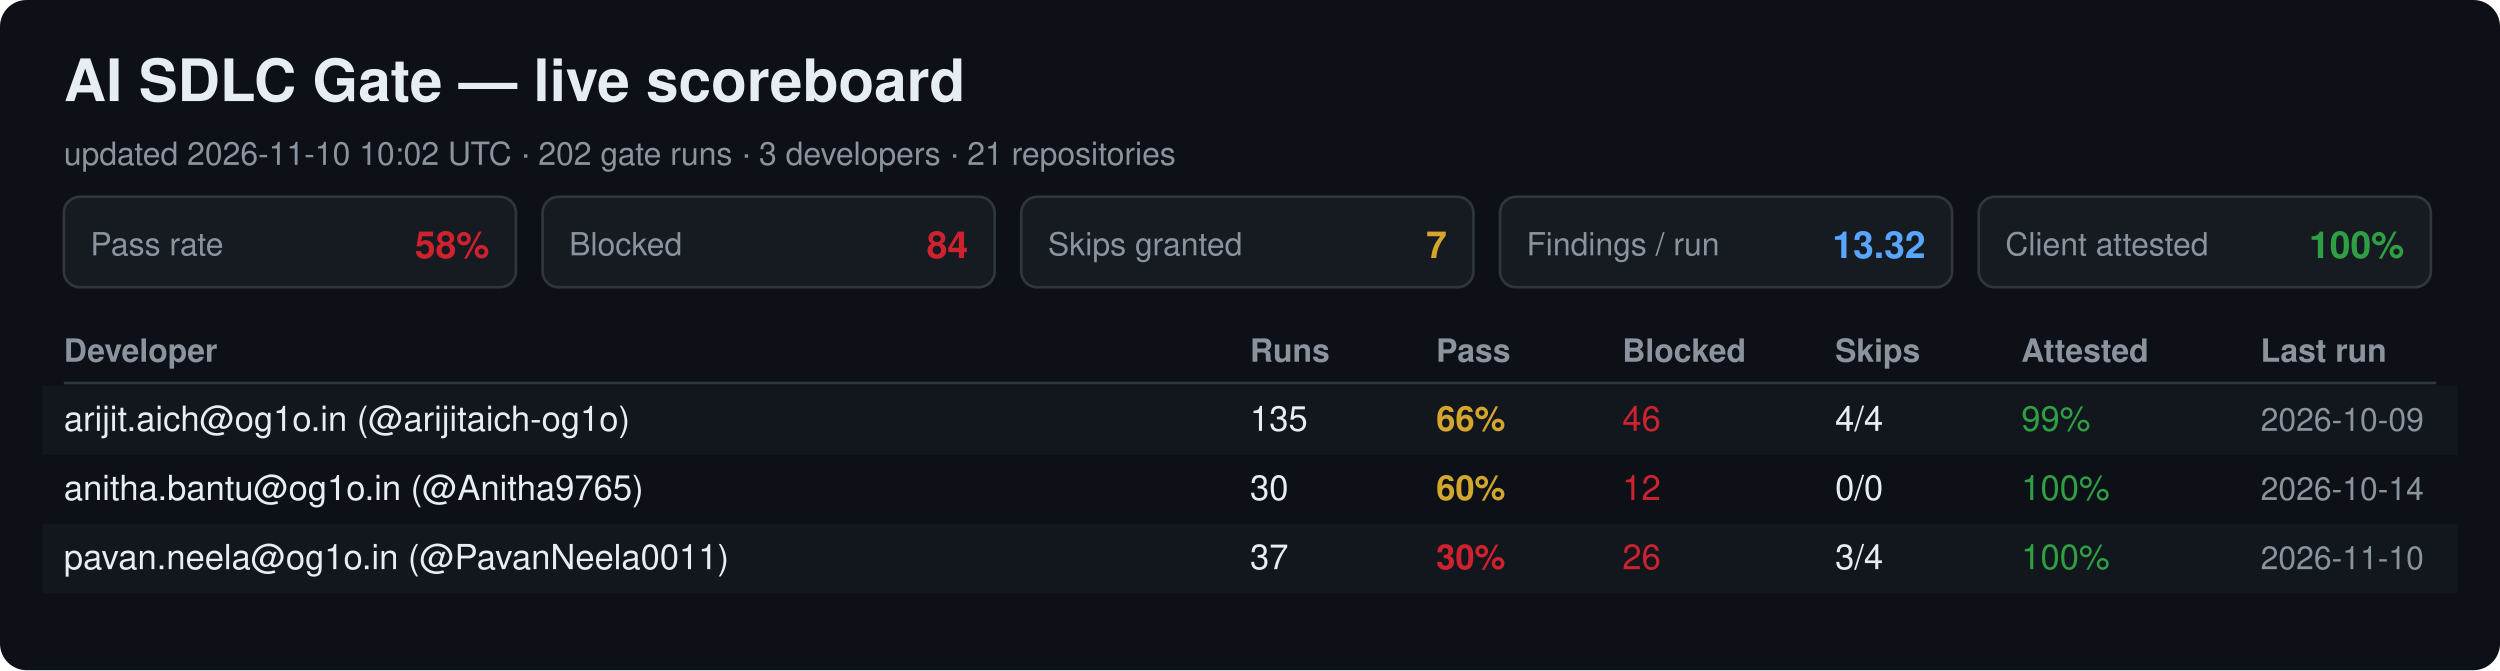
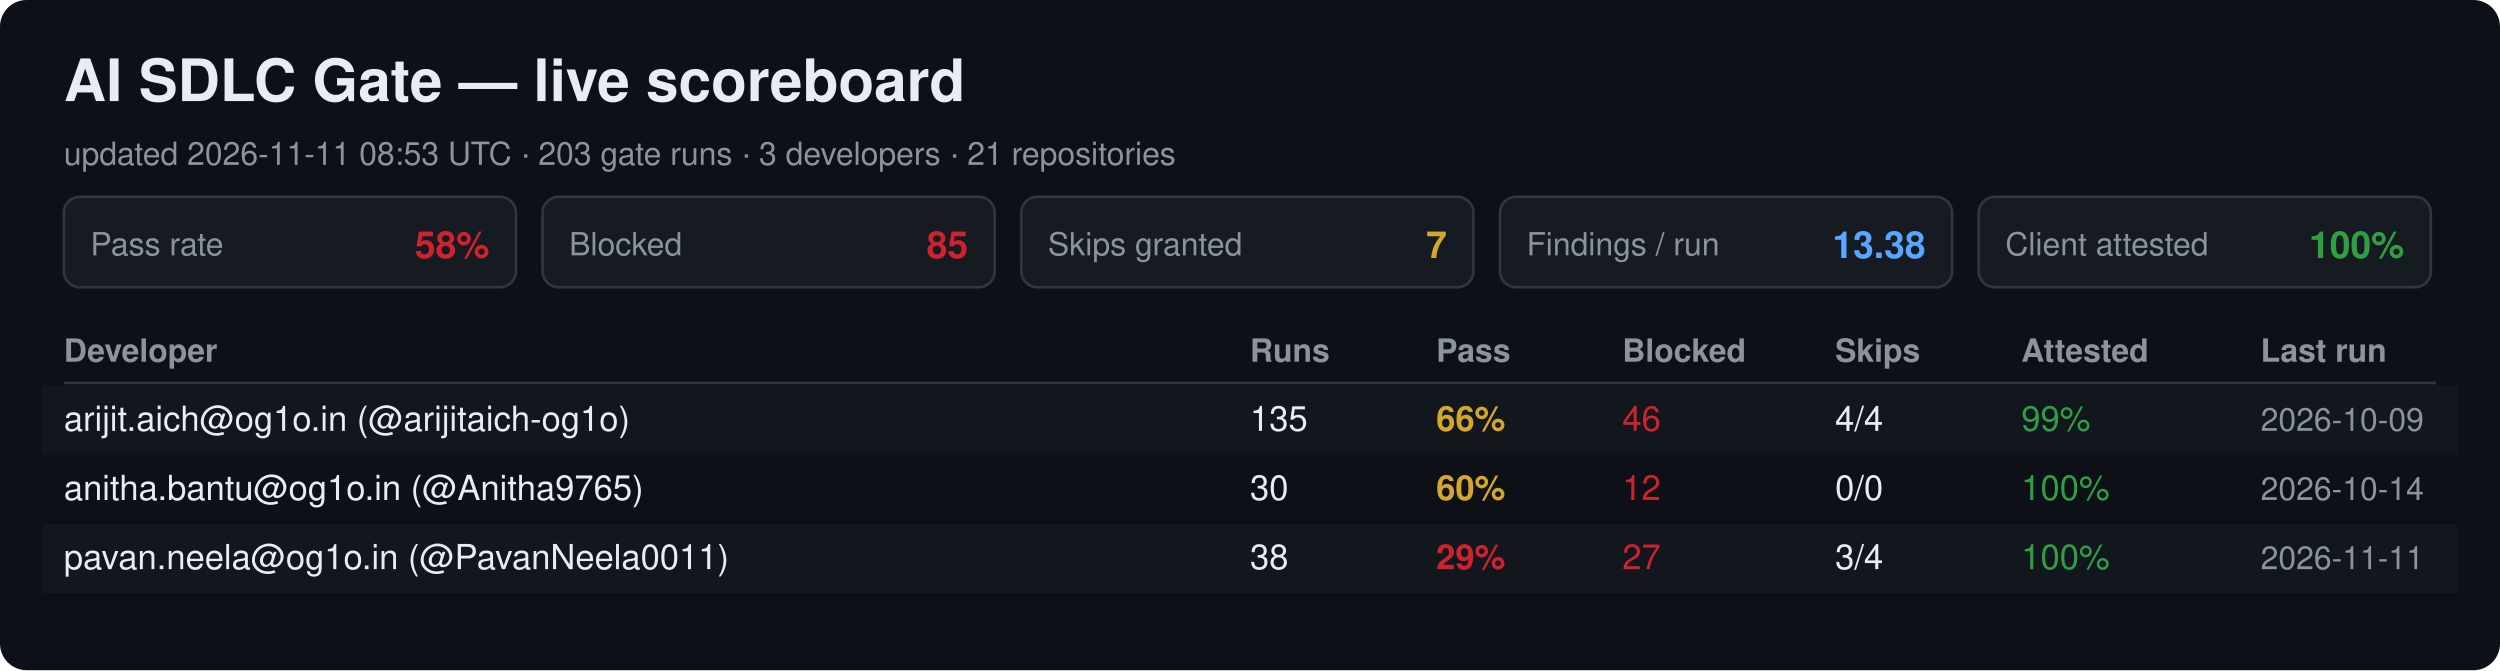
<svg xmlns="http://www.w3.org/2000/svg" width="940" height="252" viewBox="0 0 940 252" font-family="Segoe UI, Helvetica, Arial, sans-serif">
  <rect width="940" height="252" rx="10" fill="#0d1117" />
  <text x="24" y="38" font-size="22" font-weight="700" fill="#e6edf3">AI SDLC Gate — live scoreboard</text>
-   <text x="24" y="62" font-size="12" fill="#8b949e">updated 2026-11-10 10:02 UTC · 202 gate runs · 3 developers · 21 repositories</text>
+   <text x="24" y="62" font-size="12" fill="#8b949e">updated 2026-11-11 08:53 UTC · 203 gate runs · 3 developers · 21 repositories</text>
  <rect x="24" y="74" width="170" height="34" rx="6" fill="#161b22" stroke="#30363d" />
  <text x="34" y="96" font-size="12" fill="#8b949e">Pass rate</text>
  <text x="184" y="97" font-size="14" font-weight="700" fill="#cf222e" text-anchor="end">58%</text>
  <rect x="204" y="74" width="170" height="34" rx="6" fill="#161b22" stroke="#30363d" />
  <text x="214" y="96" font-size="12" fill="#8b949e">Blocked</text>
-   <text x="364" y="97" font-size="14" font-weight="700" fill="#cf222e" text-anchor="end">84</text>
+   <text x="364" y="97" font-size="14" font-weight="700" fill="#cf222e" text-anchor="end">85</text>
  <rect x="384" y="74" width="170" height="34" rx="6" fill="#161b22" stroke="#30363d" />
  <text x="394" y="96" font-size="12" fill="#8b949e">Skips granted</text>
  <text x="544" y="97" font-size="14" font-weight="700" fill="#d4a72c" text-anchor="end">7</text>
  <rect x="564" y="74" width="170" height="34" rx="6" fill="#161b22" stroke="#30363d" />
  <text x="574" y="96" font-size="12" fill="#8b949e">Findings / run</text>
-   <text x="724" y="97" font-size="14" font-weight="700" fill="#58a6ff" text-anchor="end">13.32</text>
+   <text x="724" y="97" font-size="14" font-weight="700" fill="#58a6ff" text-anchor="end">13.38</text>
  <rect x="744" y="74" width="170" height="34" rx="6" fill="#161b22" stroke="#30363d" />
  <text x="754" y="96" font-size="12" fill="#8b949e">Client attested</text>
  <text x="904" y="97" font-size="14" font-weight="700" fill="#2ea043" text-anchor="end">100%</text>
  <text x="24" y="136" font-size="12" font-weight="700" fill="#8b949e">Developer</text>
  <text x="470" y="136" font-size="12" font-weight="700" fill="#8b949e">Runs</text>
  <text x="540" y="136" font-size="12" font-weight="700" fill="#8b949e">Pass</text>
  <text x="610" y="136" font-size="12" font-weight="700" fill="#8b949e">Blocked</text>
  <text x="690" y="136" font-size="12" font-weight="700" fill="#8b949e">Skips</text>
  <text x="760" y="136" font-size="12" font-weight="700" fill="#8b949e">Attested</text>
  <text x="850" y="136" font-size="12" font-weight="700" fill="#8b949e">Last run</text>
  <line x1="24" y1="144" x2="916" y2="144" stroke="#30363d" />
  <rect x="16" y="145" width="908" height="26" fill="#161b22" opacity="0.6" />
  <text x="24" y="162" font-size="13" fill="#e6edf3">arijit.aich@og1o.in (@arijitaich-og1o)</text>
  <text x="470" y="162" font-size="13" fill="#e6edf3">135</text>
  <text x="540" y="162" font-size="13" font-weight="700" fill="#d4a72c">66%</text>
  <text x="610" y="162" font-size="13" fill="#cf222e">46</text>
  <text x="690" y="162" font-size="13" fill="#e6edf3">4/4</text>
  <text x="760" y="162" font-size="13" fill="#2ea043">99%</text>
  <text x="850" y="162" font-size="12" fill="#8b949e">2026-10-09</text>
  <text x="24" y="188" font-size="13" fill="#e6edf3">anitha.bantu@og1o.in (@Anitha9765)</text>
  <text x="470" y="188" font-size="13" fill="#e6edf3">30</text>
  <text x="540" y="188" font-size="13" font-weight="700" fill="#d4a72c">60%</text>
  <text x="610" y="188" font-size="13" fill="#cf222e">12</text>
  <text x="690" y="188" font-size="13" fill="#e6edf3">0/0</text>
  <text x="760" y="188" font-size="13" fill="#2ea043">100%</text>
  <text x="850" y="188" font-size="12" fill="#8b949e">2026-10-14</text>
  <rect x="16" y="197" width="908" height="26" fill="#161b22" opacity="0.6" />
  <text x="24" y="214" font-size="13" fill="#e6edf3">pavan.neela@og1o.in (@PavanNeela0011)</text>
-   <text x="470" y="214" font-size="13" fill="#e6edf3">37</text>
-   <text x="540" y="214" font-size="13" font-weight="700" fill="#cf222e">30%</text>
-   <text x="610" y="214" font-size="13" fill="#cf222e">26</text>
+   <text x="470" y="214" font-size="13" fill="#e6edf3">38</text>
+   <text x="540" y="214" font-size="13" font-weight="700" fill="#cf222e">29%</text>
+   <text x="610" y="214" font-size="13" fill="#cf222e">27</text>
  <text x="690" y="214" font-size="13" fill="#e6edf3">3/4</text>
  <text x="760" y="214" font-size="13" fill="#2ea043">100%</text>
-   <text x="850" y="214" font-size="12" fill="#8b949e">2026-11-10</text>
+   <text x="850" y="214" font-size="12" fill="#8b949e">2026-11-11</text>
</svg>
